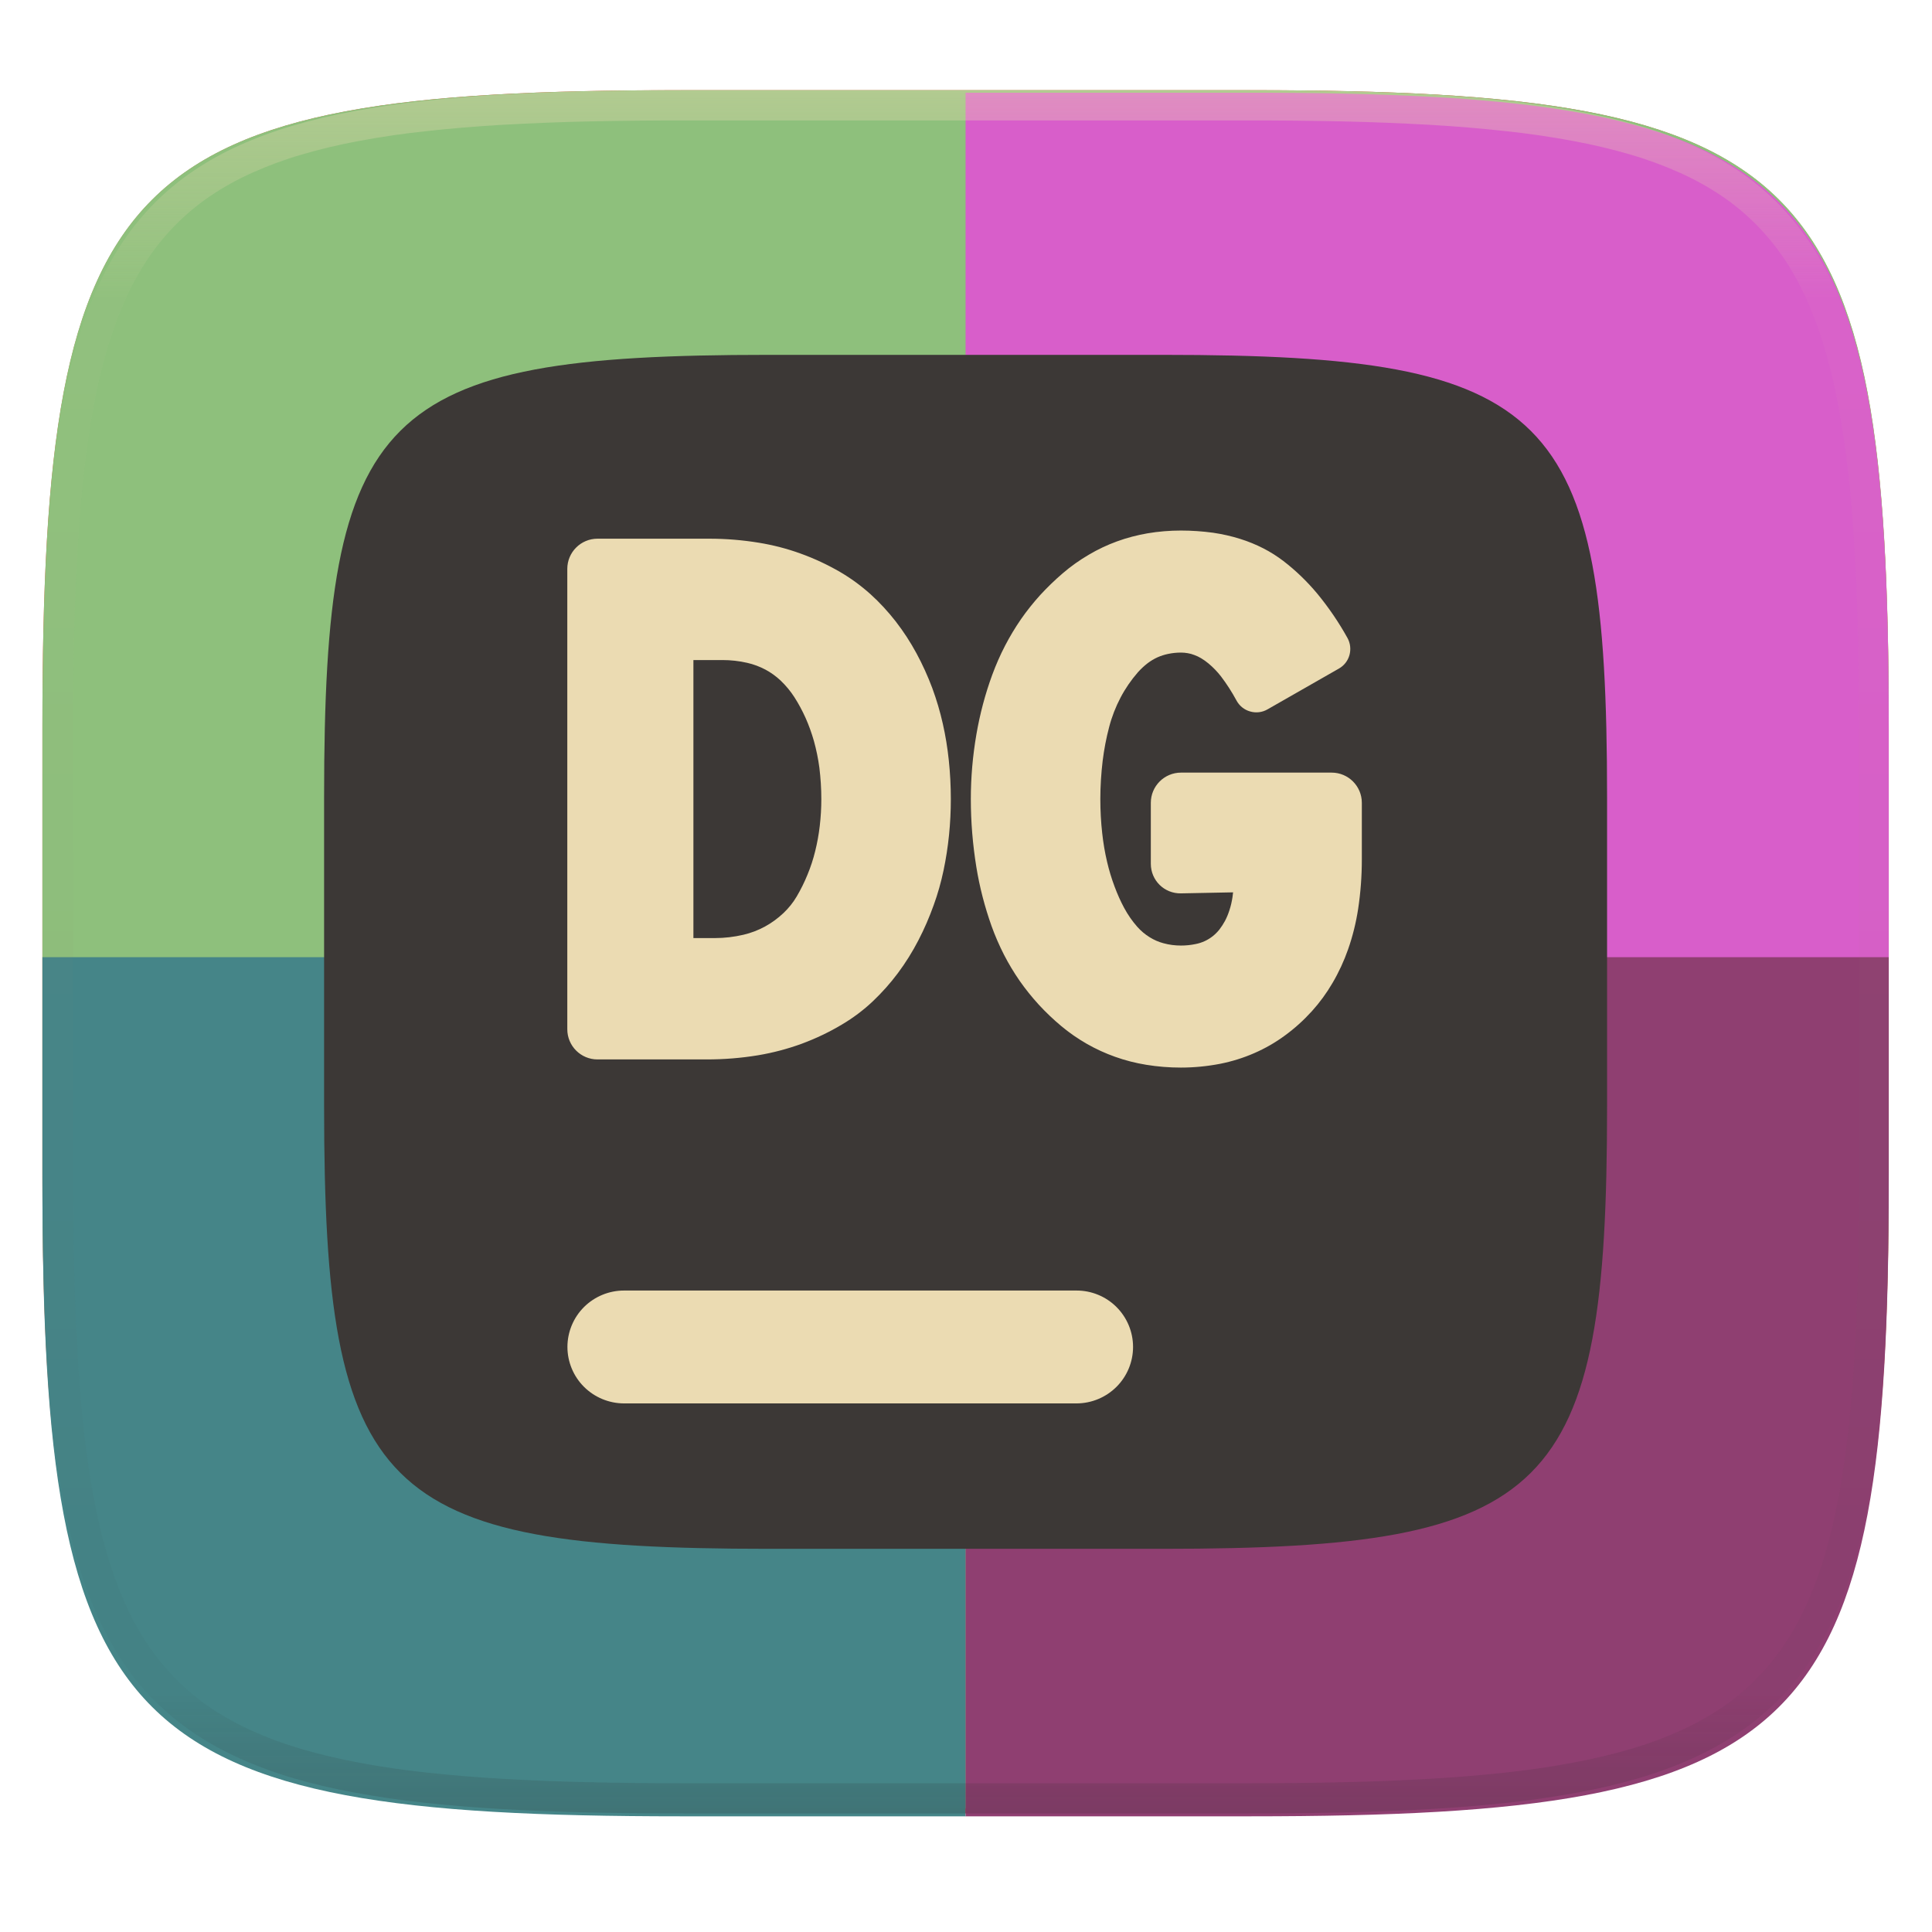
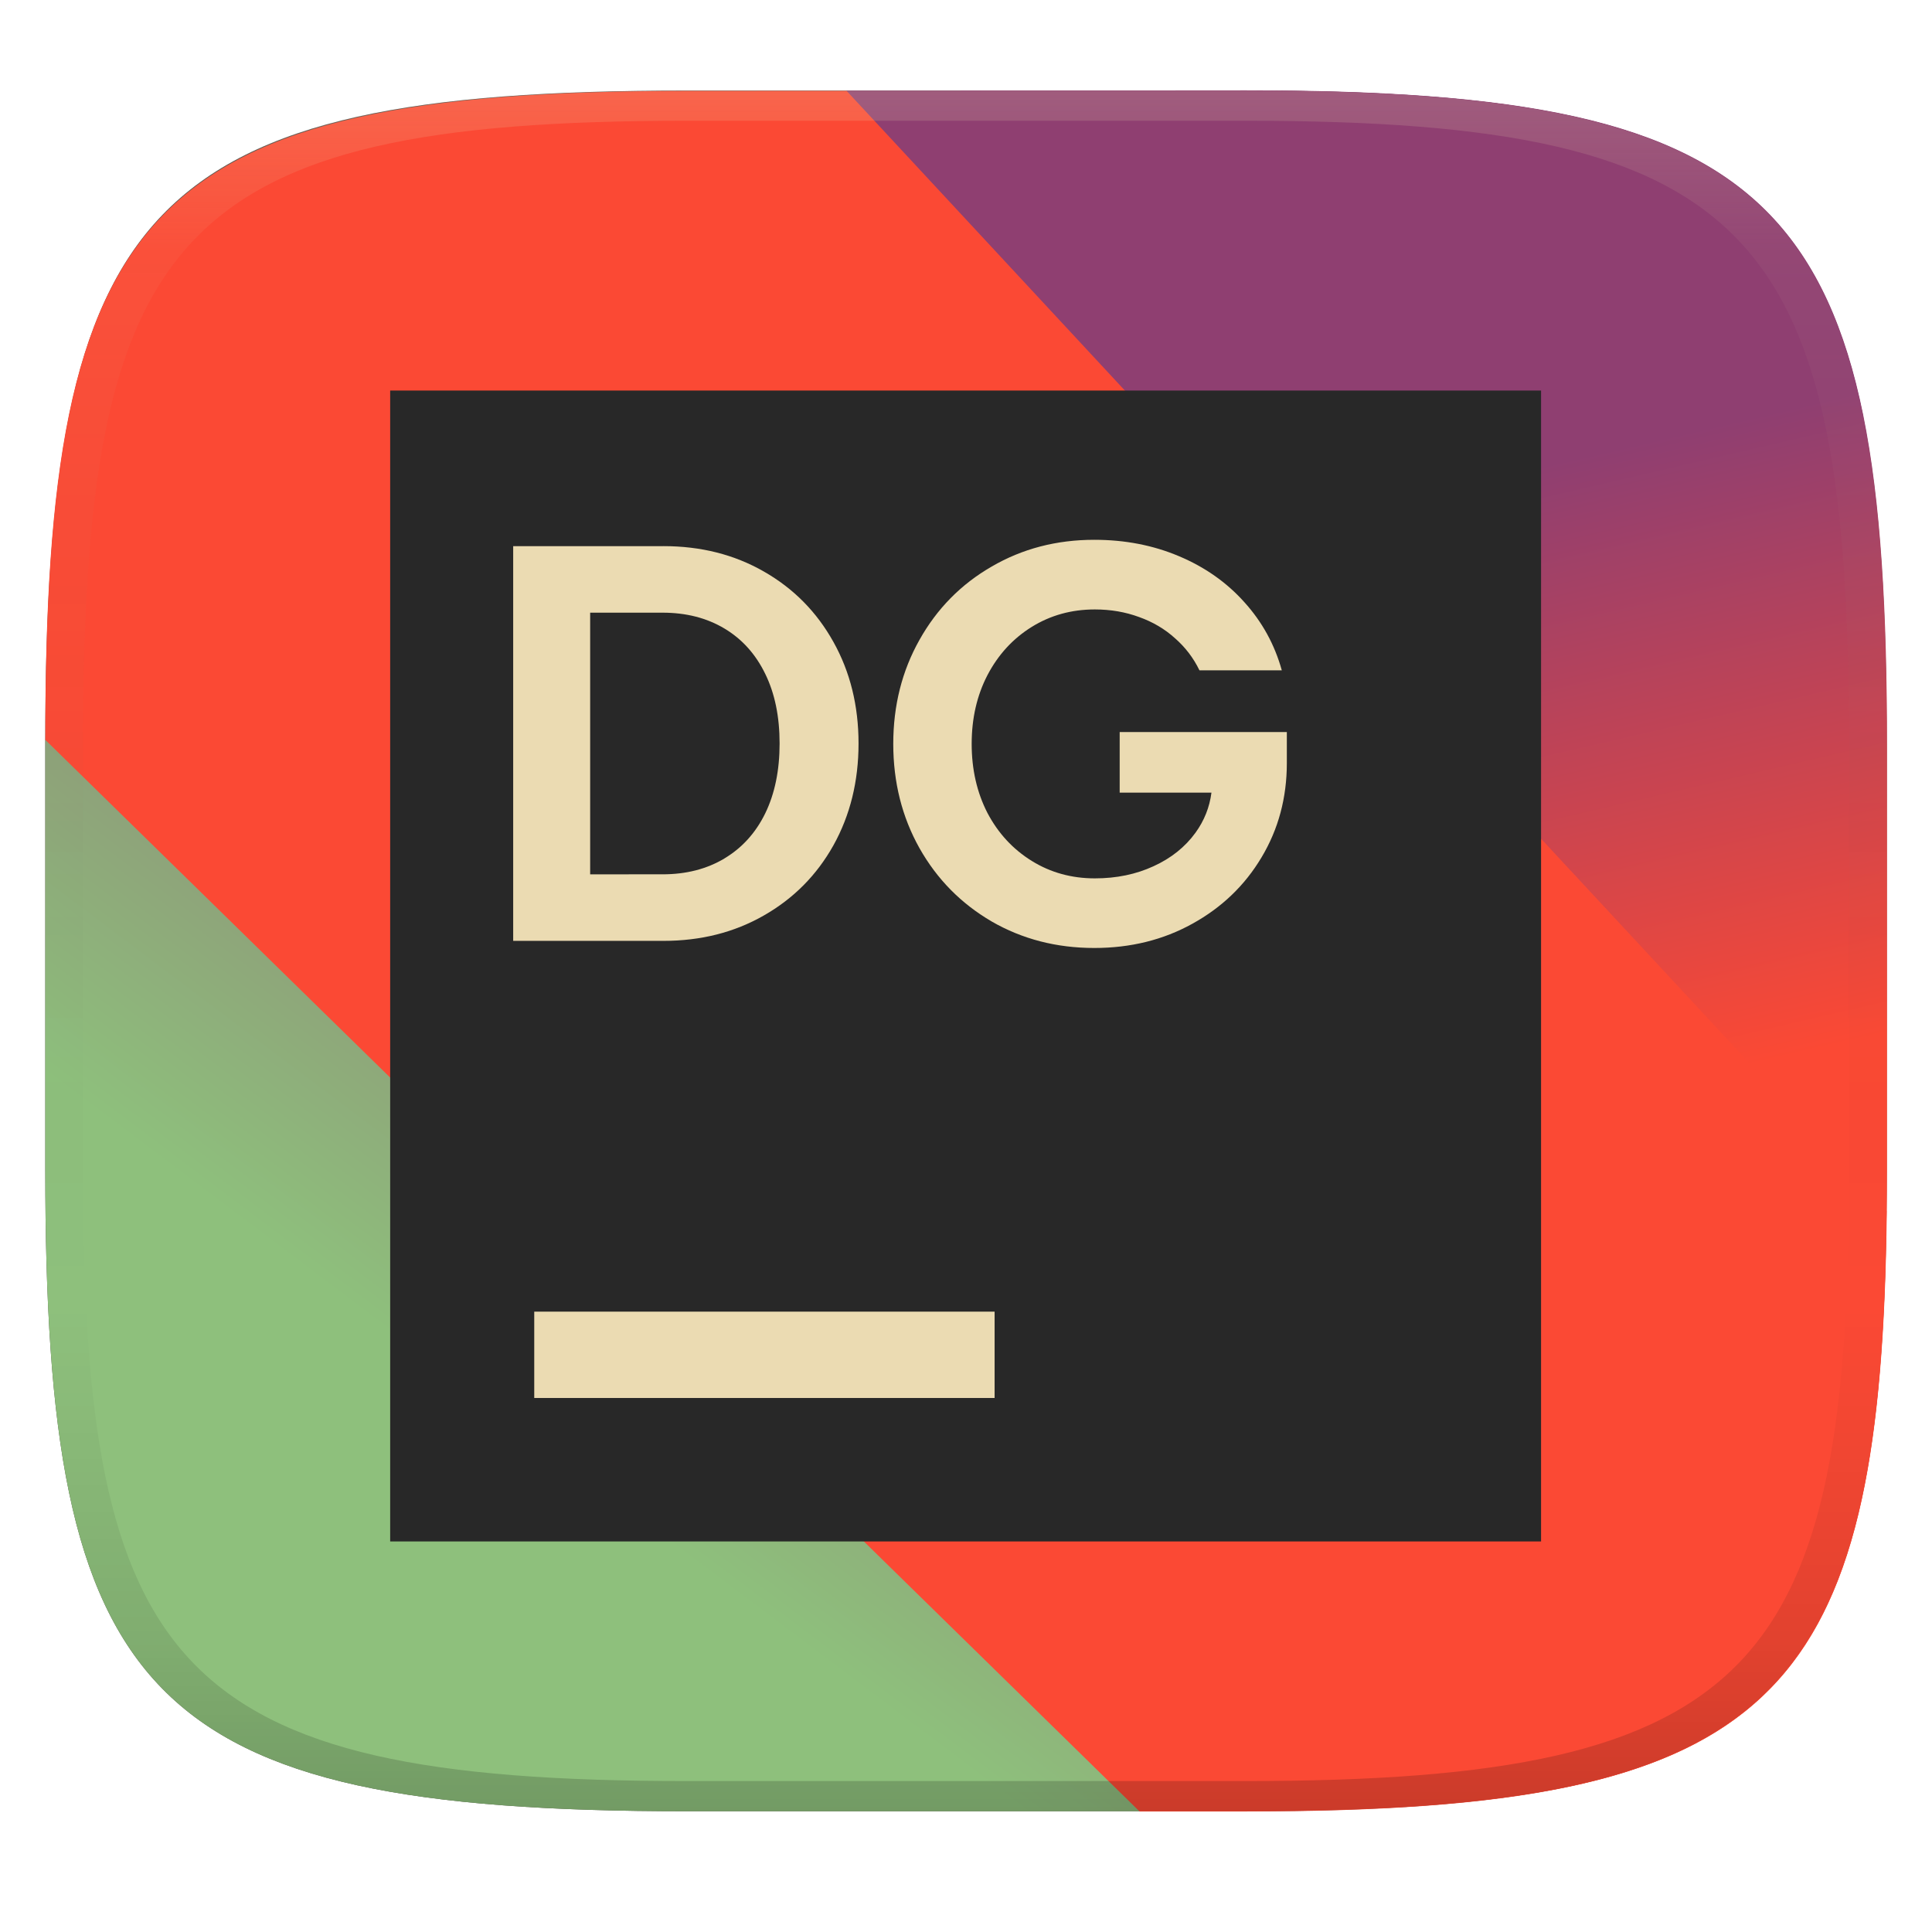
- <svg xmlns="http://www.w3.org/2000/svg" style="isolation:isolate" width="256" height="256" viewBox="0 0 256 256">
-   <g filter="url(#ufA5fn31QOeERmg9CRBigF1oRoaxzKx8)">
-     <linearGradient id="_lgradient_17" x1="-.033" x2="1.033" y1="-.071" y2=".924" gradientTransform="matrix(244.6483,0,0,228.3384,5.619191,11.9516)" gradientUnits="userSpaceOnUse">
-       <stop offset="0%" style="stop-color:#fb4934" />
-       <stop offset="48.272%" style="stop-color:#fb4934" />
-       <stop offset="100%" style="stop-color:#fb4934" />
+ <svg xmlns="http://www.w3.org/2000/svg" width="256" height="256" version="1.1">
+   <defs>
+     <linearGradient id="linearGradient31" x1=".5" x2=".5" y2="1" gradientTransform="matrix(244,0,0,228,5.986,12)" gradientUnits="userSpaceOnUse">
+       <stop stop-color="#ebdbb2" stop-opacity=".2" offset="0" />
+       <stop stop-color="#ebdbb2" stop-opacity=".05" offset=".1" />
+       <stop stop-opacity="0" offset=".704" />
+       <stop stop-opacity=".1" offset=".897" />
+       <stop stop-opacity=".2" offset="1" />
    </linearGradient>
-     <path fill="url(#_lgradient_17)" d="M 165.628 11.952 C 239.684 11.952 250.268 22.509 250.268 96.495 L 250.268 155.746 C 250.268 229.733 239.684 240.29 165.628 240.29 L 90.259 240.29 C 16.203 240.29 5.619 229.733 5.619 155.746 L 5.619 96.495 C 5.619 22.509 16.203 11.952 90.259 11.952 L 165.628 11.952 Z" />
-   </g>
-   <path fill="#8ec07c" d="M 165.628 11.95 C 239.684 11.95 250.268 22.476 250.268 96.249 L 250.268 155.326 C 250.268 229.099 239.684 239.625 165.628 239.625 L 90.26 239.625 C 16.204 239.625 5.62 229.099 5.62 155.326 L 5.62 96.249 C 5.62 22.476 16.204 11.95 90.26 11.95 L 165.628 11.95 L 165.628 11.95 Z" />
-   <path fill="#d85eca" d="M 127.944 12.285 L 127.944 127.123 L 250.268 127.123 L 250.268 96.582 C 250.268 22.811 239.686 12.285 165.63 12.285 L 127.944 12.285 L 127.944 12.285 Z" />
-   <path fill="#458588" d="M 5.62 126.835 L 127.944 126.835 L 127.944 240.671 L 90.259 240.671 C 16.203 240.671 5.62 230.146 5.62 156.374 L 5.62 126.835 L 5.62 126.835 Z" />
-   <path fill="#8f3f71" d="M 250.268 126.835 L 127.944 126.835 L 127.944 240.671 L 165.63 240.671 C 239.686 240.671 250.268 230.146 250.268 156.374 L 250.268 126.835 L 250.268 126.835 Z" />
-   <g filter="url(#5CWCcYtbHiMJ3dopnBktnsRKdiPSHJgg)">
-     <path fill="#3c3836" d="M 154.13 47.02 C 205.589 47.02 212.945 54.335 212.945 105.596 L 212.945 146.649 C 212.945 197.91 205.589 205.226 154.13 205.226 L 101.758 205.226 C 50.299 205.226 42.945 197.91 42.945 146.649 L 42.945 105.596 C 42.945 54.335 50.299 47.02 101.758 47.02 L 154.13 47.02 L 154.13 47.02 Z" />
-   </g>
-   <g filter="url(#67slwEpr8TWuCidztOVraTpdUJwaV5Sm)">
-     <path fill="#ebdbb2" d="M 142.636 171.003 C 144.623 170.997 146.531 171.782 147.939 173.185 C 149.346 174.588 150.137 176.494 150.136 178.481 C 150.134 180.465 149.343 182.366 147.937 183.766 C 146.529 185.169 144.623 185.957 142.636 185.959 L 82.687 185.959 C 80.7 185.955 78.795 185.167 77.386 183.766 C 75.981 182.366 75.19 180.465 75.187 178.481 C 75.188 176.494 75.979 174.589 77.386 173.186 C 78.796 171.788 80.701 171.003 82.687 171.003 L 142.636 171.003 L 142.636 171.003 Z" />
-   </g>
-   <g filter="url(#C3oRD5MoOiHiKLp9wE8wsja10RcOEBrA)">
-     <path fill="#ebdbb2" fill-rule="evenodd" d="M 91.88 87.46 L 95.72 87.46 C 96.83 87.46 97.93 87.58 99.01 87.83 C 99.86 88.02 100.67 88.33 101.43 88.73 C 102.16 89.12 102.83 89.61 103.43 90.17 C 104.12 90.83 104.74 91.57 105.26 92.38 C 105.82 93.25 106.31 94.17 106.74 95.12 C 107.18 96.11 107.55 97.14 107.85 98.19 C 108.17 99.35 108.41 100.52 108.57 101.71 C 108.74 103.1 108.83 104.49 108.83 105.88 C 108.83 107.08 108.76 108.27 108.62 109.46 C 108.49 110.57 108.29 111.68 108.02 112.77 C 107.76 113.83 107.42 114.88 107 115.89 C 106.59 116.9 106.11 117.87 105.56 118.8 C 105.09 119.6 104.5 120.33 103.83 120.97 C 103.08 121.68 102.25 122.29 101.35 122.78 C 100.46 123.26 99.5 123.63 98.51 123.86 C 97.27 124.15 96 124.3 94.73 124.3 L 91.88 124.3 L 91.88 87.46 L 91.88 87.46 Z M 93.65 140.38 L 79.17 140.38 C 76.962 140.38 75.17 138.588 75.17 136.38 L 75.17 75.38 C 75.17 73.172 76.962 71.38 79.17 71.38 L 94.01 71.38 C 96.2 71.38 98.37 71.56 100.53 71.91 C 102.43 72.22 104.3 72.7 106.11 73.36 C 107.91 74.01 109.64 74.82 111.3 75.78 C 112.74 76.62 114.09 77.61 115.33 78.72 C 116.55 79.82 117.66 81.03 118.67 82.32 C 119.71 83.66 120.64 85.09 121.45 86.59 C 122.25 88.07 122.94 89.6 123.53 91.17 C 124.1 92.72 124.57 94.3 124.93 95.91 C 125.29 97.5 125.55 99.11 125.72 100.73 C 125.9 102.44 125.99 104.16 125.99 105.88 C 125.99 107.48 125.91 109.07 125.75 110.66 C 125.59 112.22 125.35 113.78 125.03 115.31 C 124.7 116.88 124.27 118.42 123.72 119.93 C 123.15 121.52 122.48 123.08 121.7 124.58 C 120.91 126.11 120 127.57 118.97 128.95 C 117.97 130.29 116.86 131.53 115.65 132.68 C 114.41 133.85 113.04 134.88 111.57 135.75 C 109.87 136.77 108.07 137.62 106.21 138.31 C 104.34 138.99 102.41 139.5 100.44 139.83 C 98.19 140.2 95.93 140.38 93.65 140.38 L 93.65 140.38 Z M 163.39 118.24 C 163.37 118.46 163.34 118.68 163.31 118.89 C 163.22 119.48 163.09 120.06 162.9 120.63 C 162.74 121.12 162.55 121.59 162.31 122.04 C 162.09 122.44 161.84 122.83 161.56 123.19 C 161.3 123.51 161 123.81 160.67 124.07 C 160.36 124.31 160.02 124.52 159.66 124.69 C 159.25 124.88 158.82 125.02 158.38 125.1 C 157.75 125.23 157.12 125.29 156.48 125.29 C 155.69 125.29 154.91 125.19 154.15 124.98 C 153.51 124.81 152.9 124.54 152.34 124.19 C 151.72 123.81 151.17 123.34 150.69 122.8 C 150.02 122.04 149.44 121.2 148.96 120.31 C 148.47 119.4 148.05 118.45 147.69 117.48 C 147.29 116.42 146.96 115.33 146.7 114.22 C 146.4 112.96 146.19 111.69 146.05 110.42 C 145.88 108.91 145.8 107.39 145.8 105.88 C 145.8 104.18 145.91 102.48 146.11 100.8 C 146.3 99.29 146.58 97.8 146.97 96.33 C 147.32 94.98 147.83 93.67 148.48 92.43 C 149.11 91.23 149.88 90.11 150.77 89.09 C 151.17 88.64 151.61 88.23 152.08 87.87 C 152.48 87.57 152.91 87.31 153.37 87.1 C 153.82 86.9 154.29 86.75 154.77 86.65 C 155.33 86.53 155.91 86.47 156.48 86.47 C 156.79 86.47 157.09 86.5 157.38 86.55 C 157.68 86.6 157.97 86.68 158.25 86.79 C 158.56 86.9 158.85 87.04 159.14 87.21 C 159.49 87.42 159.83 87.66 160.14 87.92 C 160.75 88.43 161.3 89 161.79 89.63 C 162.55 90.63 163.23 91.69 163.83 92.8 C 164.21 93.52 164.86 94.05 165.64 94.27 C 166.42 94.5 167.26 94.4 167.96 93.99 L 177.41 88.59 C 178.1 88.2 178.6 87.56 178.81 86.8 C 179.02 86.04 178.93 85.23 178.55 84.54 C 177.39 82.45 176.04 80.47 174.52 78.63 C 173.19 77.04 171.7 75.6 170.06 74.34 C 169.22 73.7 168.34 73.14 167.4 72.66 C 166.42 72.16 165.4 71.74 164.34 71.41 C 163.17 71.04 161.96 70.77 160.74 70.59 C 159.33 70.4 157.91 70.3 156.48 70.3 C 155 70.3 153.51 70.42 152.04 70.67 C 150.67 70.91 149.31 71.26 148 71.74 C 146.71 72.21 145.46 72.8 144.28 73.5 C 143.05 74.22 141.89 75.04 140.81 75.97 C 139.76 76.87 138.76 77.84 137.82 78.86 C 136.91 79.87 136.06 80.93 135.29 82.04 C 134.51 83.17 133.81 84.34 133.18 85.55 C 132.53 86.8 131.97 88.09 131.48 89.41 C 130.54 91.97 129.84 94.62 129.38 97.3 C 128.89 100.14 128.64 103.01 128.64 105.88 C 128.64 108.9 128.89 111.91 129.37 114.88 C 129.8 117.54 130.48 120.15 131.38 122.69 C 131.85 124 132.41 125.28 133.04 126.52 C 133.66 127.72 134.35 128.87 135.12 129.98 C 135.89 131.08 136.73 132.12 137.63 133.11 C 138.56 134.12 139.56 135.07 140.61 135.95 C 141.67 136.84 142.82 137.63 144.02 138.32 C 145.21 139 146.46 139.57 147.75 140.03 C 149.09 140.51 150.47 140.86 151.88 141.09 C 153.4 141.34 154.94 141.46 156.48 141.46 C 158.22 141.46 159.96 141.29 161.67 140.96 C 163.23 140.65 164.75 140.18 166.21 139.54 C 167.63 138.92 168.98 138.15 170.23 137.23 C 171.54 136.28 172.74 135.19 173.83 133.99 C 174.87 132.84 175.79 131.58 176.57 130.24 C 177.4 128.83 178.09 127.33 178.63 125.79 C 179.24 124.05 179.68 122.26 179.96 120.44 C 180.29 118.27 180.45 116.08 180.45 113.89 L 180.45 106.375 C 180.45 104.167 178.658 102.375 176.45 102.375 L 156.49 102.375 C 154.282 102.375 152.49 104.167 152.49 106.375 L 152.49 114.455 C 152.49 116.663 154.282 118.42 156.489 118.376 L 163.39 118.24 Z" />
-   </g>
-   <g opacity=".4">
-     <linearGradient id="_lgradient_18" x1=".517" x2=".517" y1="0" y2="1" gradientTransform="matrix(244.65,0,0,228.34,5.68,11.95)" gradientUnits="userSpaceOnUse">
-       <stop offset="0%" style="stop-color:#ebdbb2" />
-       <stop offset="12.5%" stop-opacity=".098" style="stop-color:#ebdbb2" />
-       <stop offset="92.5%" stop-opacity=".098" style="stop-color:#282828" />
-       <stop offset="100%" stop-opacity=".498" style="stop-color:#282828" />
+     <linearGradient id="linearGradient26" x1="20.33" x2="64.87" y1="58.92" y2="47.83" gradientTransform="matrix(0,-4.545,4.864,0,-42.71,274.9)" gradientUnits="userSpaceOnUse">
+       <stop stop-color="#fb4934" offset=".205" />
+       <stop stop-color="#8f3f71" offset=".605" />
    </linearGradient>
-     <path fill="url(#_lgradient_18)" fill-rule="evenodd" d="M 165.068 11.951 C 169.396 11.941 173.724 11.991 178.052 12.089 C 181.927 12.167 185.803 12.315 189.678 12.541 C 193.131 12.737 196.583 13.022 200.026 13.395 C 203.085 13.73 206.144 14.181 209.174 14.741 C 211.889 15.243 214.574 15.881 217.22 16.657 C 219.62 17.355 221.971 18.219 224.243 19.241 C 226.358 20.184 228.384 21.304 230.302 22.591 C 232.142 23.829 233.863 25.244 235.437 26.806 C 237.001 28.378 238.417 30.088 239.656 31.925 C 240.945 33.841 242.066 35.865 243.02 37.967 C 244.043 40.247 244.909 42.585 245.617 44.972 C 246.394 47.615 247.034 50.297 247.535 53.009 C 248.096 56.035 248.548 59.081 248.883 62.136 C 249.257 65.575 249.542 69.014 249.739 72.462 C 249.965 76.323 250.112 80.194 250.201 84.055 C 250.289 88.378 250.339 92.701 250.329 97.014 L 250.329 155.226 C 250.339 159.549 250.289 163.862 250.201 168.185 C 250.112 172.056 249.965 175.917 249.739 179.778 C 249.542 183.226 249.257 186.675 248.883 190.104 C 248.548 193.159 248.096 196.215 247.535 199.241 C 247.034 201.943 246.394 204.625 245.617 207.268 C 244.909 209.655 244.043 212.003 243.02 214.273 C 242.066 216.385 240.945 218.399 239.656 220.315 C 238.417 222.152 237.001 223.872 235.437 225.434 C 233.863 226.996 232.142 228.411 230.302 229.649 C 228.384 230.936 226.358 232.056 224.243 232.999 C 221.971 234.021 219.62 234.885 217.22 235.593 C 214.574 236.369 211.889 237.007 209.174 237.499 C 206.144 238.068 203.085 238.51 200.026 238.845 C 196.583 239.218 193.131 239.503 189.678 239.699 C 185.803 239.925 181.927 240.073 178.052 240.161 C 173.724 240.249 169.396 240.299 165.068 240.289 L 90.942 240.289 C 86.614 240.299 82.286 240.249 77.958 240.161 C 74.083 240.073 70.207 239.925 66.332 239.699 C 62.879 239.503 59.427 239.218 55.984 238.845 C 52.925 238.51 49.866 238.068 46.836 237.499 C 44.121 237.007 41.436 236.369 38.79 235.593 C 36.39 234.885 34.039 234.021 31.767 232.999 C 29.652 232.056 27.626 230.936 25.708 229.649 C 23.868 228.411 22.147 226.996 20.573 225.434 C 19.009 223.872 17.593 222.152 16.354 220.315 C 15.065 218.399 13.944 216.385 12.99 214.273 C 11.967 212.003 11.101 209.655 10.393 207.268 C 9.616 204.625 8.976 201.943 8.475 199.241 C 7.914 196.215 7.462 193.159 7.127 190.104 C 6.753 186.675 6.468 183.226 6.271 179.778 C 6.045 175.917 5.898 172.056 5.809 168.185 C 5.721 163.862 5.671 159.549 5.681 155.226 L 5.681 97.014 C 5.671 92.701 5.721 88.378 5.809 84.055 C 5.898 80.194 6.045 76.323 6.271 72.462 C 6.468 69.014 6.753 65.575 7.127 62.136 C 7.462 59.081 7.914 56.035 8.475 53.009 C 8.976 50.297 9.616 47.615 10.393 44.972 C 11.101 42.585 11.967 40.247 12.99 37.967 C 13.944 35.865 15.065 33.841 16.354 31.925 C 17.593 30.088 19.009 28.378 20.573 26.806 C 22.147 25.244 23.868 23.829 25.708 22.591 C 27.626 21.304 29.652 20.184 31.767 19.241 C 34.039 18.219 36.39 17.355 38.79 16.657 C 41.436 15.881 44.121 15.243 46.836 14.741 C 49.866 14.181 52.925 13.73 55.984 13.395 C 59.427 13.022 62.879 12.737 66.332 12.541 C 70.207 12.315 74.083 12.167 77.958 12.089 C 82.286 11.991 86.614 11.941 90.942 11.951 L 165.068 11.951 Z M 165.078 15.96 C 169.376 15.95 173.675 15.999 177.973 16.087 C 181.8 16.176 185.626 16.323 189.452 16.539 C 192.836 16.736 196.219 17.011 199.583 17.384 C 202.554 17.699 205.515 18.131 208.446 18.681 C 211.023 19.153 213.58 19.762 216.099 20.499 C 218.322 21.147 220.495 21.953 222.6 22.896 C 224.509 23.751 226.338 24.763 228.069 25.922 C 229.692 27.013 231.207 28.26 232.594 29.646 C 233.981 31.031 235.23 32.544 236.332 34.165 C 237.492 35.894 238.506 37.712 239.361 39.608 C 240.306 41.72 241.112 43.892 241.761 46.102 C 242.509 48.617 243.109 51.162 243.591 53.736 C 244.132 56.664 244.565 59.611 244.889 62.578 C 245.263 65.938 245.539 69.308 245.735 72.688 C 245.952 76.51 246.109 80.322 246.188 84.144 C 246.276 88.437 246.325 92.721 246.325 97.014 C 246.325 97.014 246.325 97.014 246.325 97.014 L 246.325 155.226 C 246.325 155.226 246.325 155.226 246.325 155.226 C 246.325 159.519 246.276 163.803 246.188 168.096 C 246.109 171.918 245.952 175.74 245.735 179.552 C 245.539 182.932 245.263 186.302 244.889 189.672 C 244.565 192.629 244.132 195.576 243.591 198.504 C 243.109 201.078 242.509 203.623 241.761 206.138 C 241.112 208.358 240.306 210.52 239.361 212.632 C 238.506 214.528 237.492 216.356 236.332 218.075 C 235.23 219.706 233.981 221.219 232.594 222.604 C 231.207 223.98 229.692 225.227 228.069 226.318 C 226.338 227.477 224.509 228.489 222.6 229.344 C 220.495 230.297 218.322 231.093 216.099 231.741 C 213.58 232.478 211.023 233.087 208.446 233.559 C 205.515 234.109 202.554 234.541 199.583 234.865 C 196.219 235.229 192.836 235.514 189.452 235.701 C 185.626 235.917 181.8 236.074 177.973 236.153 C 173.675 236.251 169.376 236.29 165.078 236.29 C 165.078 236.29 165.078 236.29 165.068 236.29 L 90.942 236.29 C 90.932 236.29 90.932 236.29 90.932 236.29 C 86.634 236.29 82.335 236.251 78.037 236.153 C 74.21 236.074 70.384 235.917 66.558 235.701 C 63.174 235.514 59.791 235.229 56.427 234.865 C 53.456 234.541 50.495 234.109 47.564 233.559 C 44.987 233.087 42.43 232.478 39.911 231.741 C 37.688 231.093 35.515 230.297 33.41 229.344 C 31.501 228.489 29.672 227.477 27.941 226.318 C 26.318 225.227 24.803 223.98 23.416 222.604 C 22.029 221.219 20.78 219.706 19.678 218.075 C 18.518 216.356 17.504 214.528 16.649 212.632 C 15.704 210.52 14.898 208.358 14.249 206.138 C 13.501 203.623 12.901 201.078 12.419 198.504 C 11.878 195.576 11.445 192.629 11.121 189.672 C 10.747 186.302 10.472 182.932 10.275 179.552 C 10.058 175.74 9.901 171.918 9.822 168.096 C 9.734 163.803 9.685 159.519 9.685 155.226 C 9.685 155.226 9.685 155.226 9.685 155.226 L 9.685 97.014 C 9.685 97.014 9.685 97.014 9.685 97.014 C 9.685 92.721 9.734 88.437 9.822 84.144 C 9.901 80.322 10.058 76.51 10.275 72.688 C 10.472 69.308 10.747 65.938 11.121 62.578 C 11.445 59.611 11.878 56.664 12.419 53.736 C 12.901 51.162 13.501 48.617 14.249 46.102 C 14.898 43.892 15.704 41.72 16.649 39.608 C 17.504 37.712 18.518 35.894 19.678 34.165 C 20.78 32.544 22.029 31.031 23.416 29.646 C 24.803 28.26 26.318 27.013 27.941 25.922 C 29.672 24.763 31.501 23.751 33.41 22.896 C 35.515 21.953 37.688 21.147 39.911 20.499 C 42.43 19.762 44.987 19.153 47.564 18.681 C 50.495 18.131 53.456 17.699 56.427 17.384 C 59.791 17.011 63.174 16.736 66.558 16.539 C 70.384 16.323 74.21 16.176 78.037 16.087 C 82.335 15.999 86.634 15.95 90.932 15.96 C 90.932 15.96 90.932 15.96 90.942 15.96 L 165.068 15.96 C 165.078 15.96 165.078 15.96 165.078 15.96 Z" />
-   </g>
+     <linearGradient id="linearGradient24" x1="20" x2="240" y1="30" y2="220" gradientTransform="matrix(0 .9344 -1.07 0 262.8 6.393)" gradientUnits="userSpaceOnUse">
+       <stop stop-color="#8f3f71" offset=".271" />
+       <stop stop-color="#8ec07c" offset=".799" />
+     </linearGradient>
+   </defs>
+   <path d="m165 12c72 0 85 15 85 87v56c0 70-13 85-85 85h-74c-72 0-85-15-85-85v-56c0-72 13-87 85-87z" fill="#504945" style="isolation:isolate" />
+   <path d="m112.2 12-106.2 86v57c0 70 13 85 85 85h60l95.84-185c-7.044-34.54-27.87-43-81.84-43z" fill="url(#linearGradient24)" stroke-width="1" />
+   <path d="m127.3 12c10.06 74.68 21.4 155.2 55.22 227.6 56.55-2.635 67.52-20.38 67.52-84.66v-56c0-72-13-86.97-85-86.97z" fill="url(#linearGradient26)" />
+   <path d="m91.03 12.05c-72.03 0-85.03 15.47-85.03 85.98l145 142h13.97c70.27 0 84.31-14.27 85.01-79.59l-137.8-148.4z" fill="#fb4934" stroke-width="1" />
+   <path d="m204.2 51.75h-152.5v152.5h152.5z" fill="#282828" stroke-width="3.812" />
+   <path d="m70.79 173.8h61v11.44h-61z" fill="#ebdbb2" stroke-width="3.812" />
+   <path d="m87.91 72.37h-19.91v52.3h19.91c4.955 0 9.387-1.121 13.3-3.362 3.934-2.241 7.01-5.341 9.227-9.302 2.215-3.984 3.324-8.481 3.324-13.49 0-5.005-1.109-9.487-3.324-13.45-2.217-3.984-5.293-7.098-9.227-9.339-3.91-2.241-8.343-3.362-13.3-3.362zm8.069 41.39c-2.341 1.395-5.067 2.091-8.181 2.091l-9.599 2e-3v-34.67h9.599c3.112 0 5.839 0.694 8.181 2.091 2.341 1.395 4.146 3.398 5.417 6.013 1.271 2.591 1.905 5.665 1.905 9.227s-0.634 6.648-1.905 9.263c-1.271 2.592-3.076 4.581-5.417 5.977z" clip-rule="evenodd" fill="#ebdbb2" fill-rule="evenodd" stroke-width="3.458" />
+   <path d="m131.4 122.1c4.06 2.339 8.593 3.512 13.6 3.512 4.807 0 9.139-1.071 13-3.214 3.884-2.143 6.936-5.067 9.151-8.779 2.241-3.734 3.362-7.904 3.362-12.51v-4.109h-22.15v8.031h12.16c-0.25 1.938-0.954 3.707-2.112 5.305-1.369 1.891-3.224 3.376-5.565 4.445-2.317 1.07-4.907 1.607-7.771 1.607-3.088 0-5.875-0.77-8.367-2.315-2.491-1.545-4.446-3.66-5.865-6.35-1.393-2.712-2.091-5.765-2.091-9.151s0.696-6.426 2.091-9.115c1.421-2.714 3.376-4.843 5.865-6.388 2.49-1.545 5.279-2.315 8.367-2.315 2.093 0 4.048 0.336 5.865 1.008 1.819 0.648 3.4 1.583 4.745 2.802 1.371 1.195 2.453 2.616 3.25 4.258h10.91c-0.946-3.412-2.603-6.424-4.969-9.039-2.341-2.615-5.231-4.647-8.667-6.09-3.412-1.443-7.146-2.167-11.21-2.167-5.007 0-9.538 1.181-13.6 3.548-4.06 2.339-7.248 5.579-9.563 9.711-2.315 4.109-3.474 8.703-3.474 13.78 0 5.081 1.159 9.69 3.474 13.82 2.317 4.108 5.505 7.344 9.563 9.711z" fill="#ebdbb2" stroke-width="3.458" />
+   <path d="m91 12c-72 0-85 15-85 87v56c0 70 13 85 85 85h74c72 0 85-15 85-85v-56c0-72-13-87-85-87zm0 4h74c68 0 80 15 80 83v56c0 66-12 81-80 81h-74c-68 0-80-15-80-81v-56c0-68 12-83 80-83z" fill="url(#linearGradient31)" style="isolation:isolate" />
</svg>
